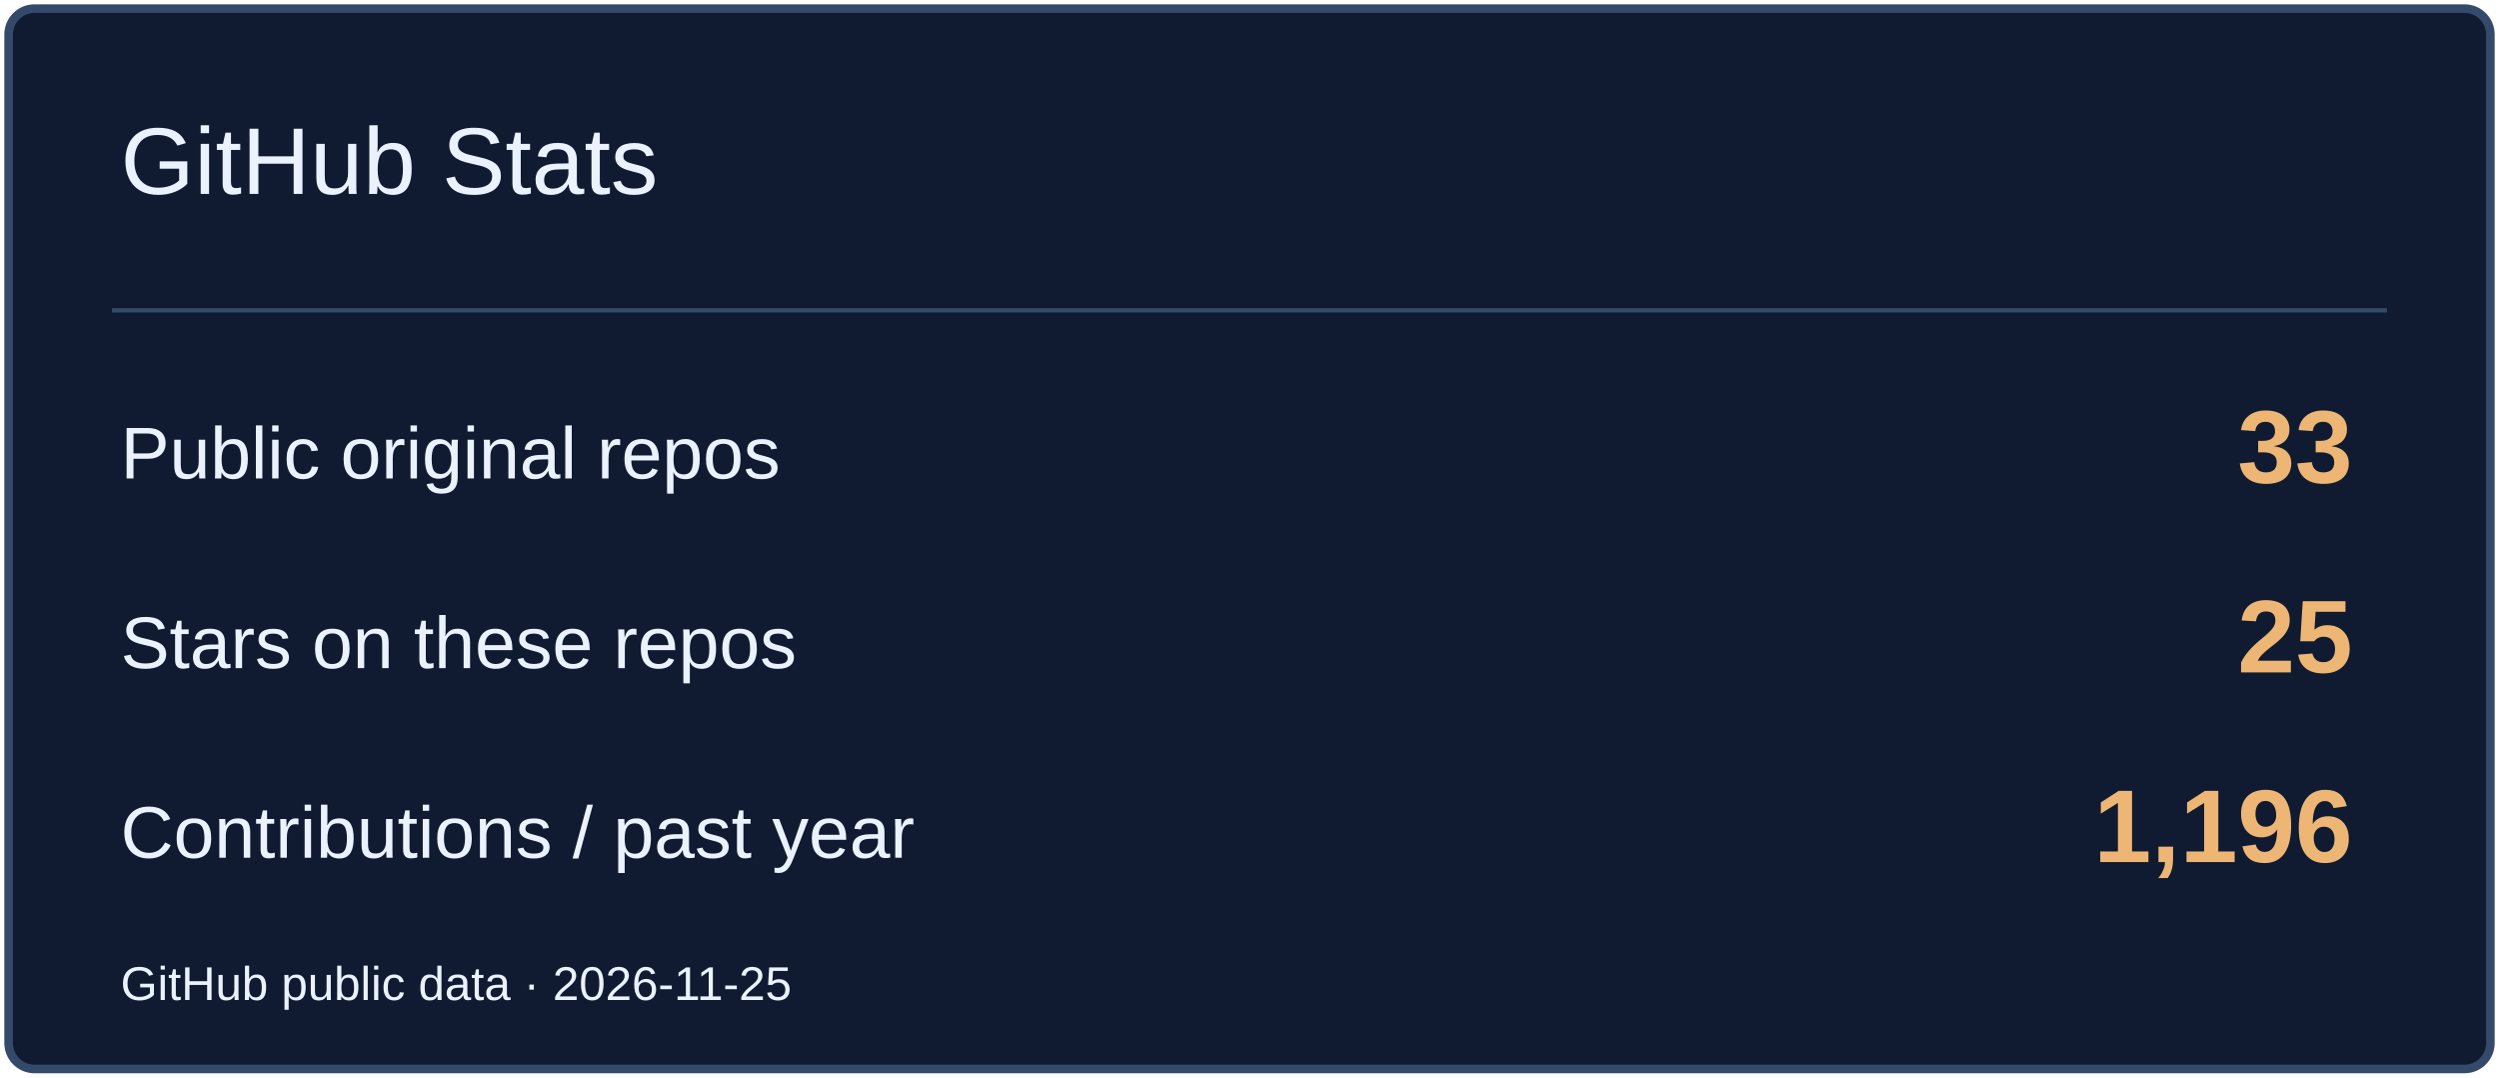
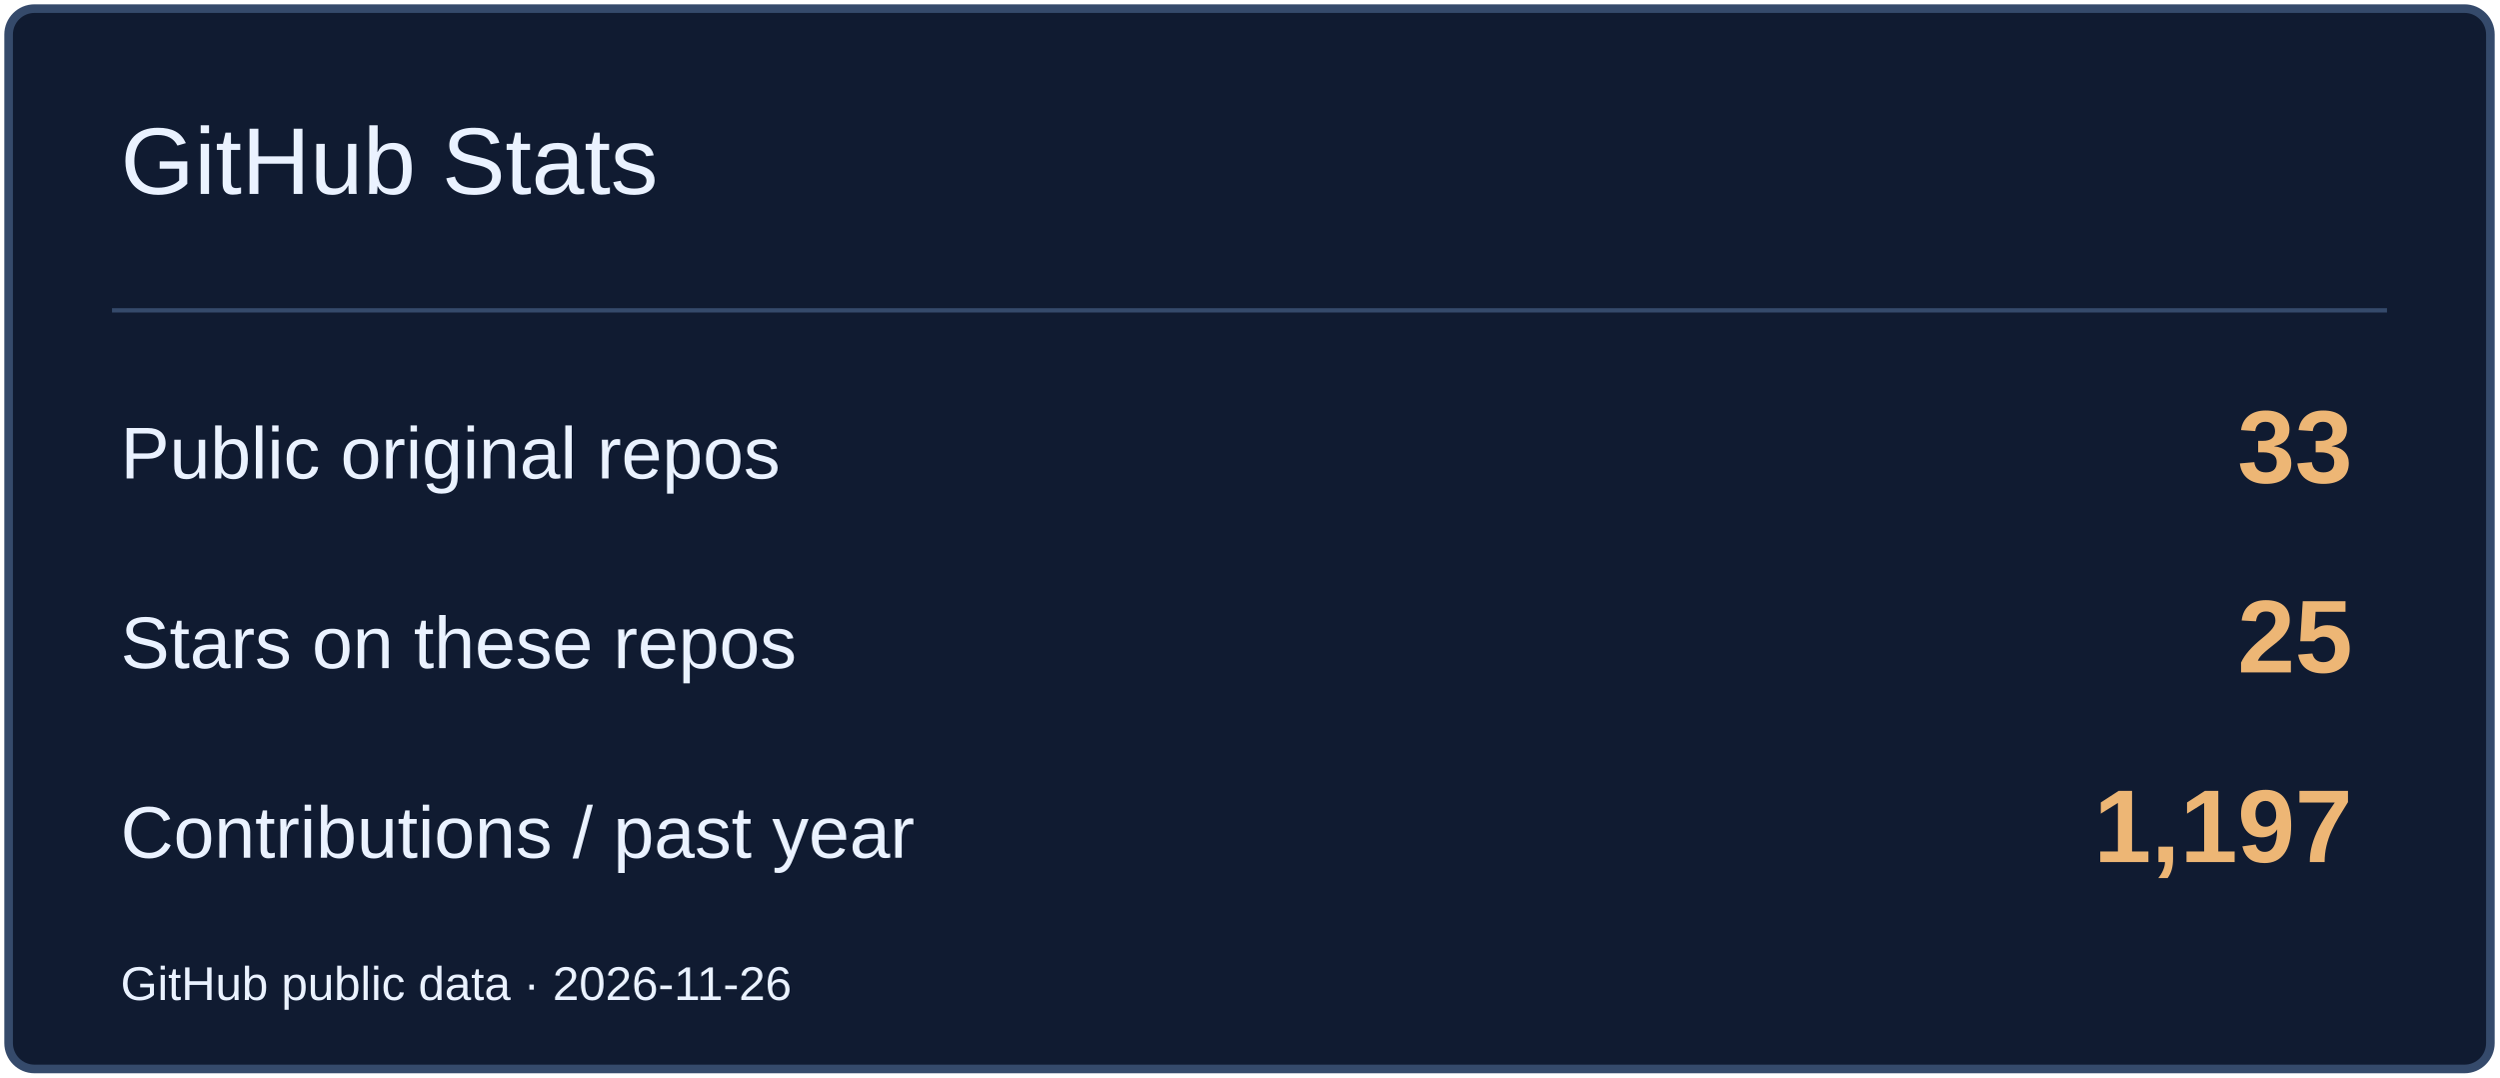
<svg xmlns="http://www.w3.org/2000/svg" width="580" height="250" viewBox="0 0 580 250" role="img" aria-label="GitHub Stats">
  <rect x="2" y="2" width="576" height="246" rx="6" fill="#101B31" stroke="#354A6B" stroke-width="2" />
  <path d="M26 72H554" stroke="#354A6B" />
  <text x="28" y="45" font-size="22" fill="#EAF2FF" font-family="Arial,sans-serif">GitHub Stats</text>
  <text x="28" y="111" font-size="17" fill="#EAF2FF" font-family="Arial,sans-serif">Public original repos</text>
  <text x="546" y="112" font-size="24" fill="#EDB675" font-family="Arial,sans-serif" text-anchor="end" font-weight="700">33</text>
  <text x="28" y="155" font-size="17" fill="#EAF2FF" font-family="Arial,sans-serif">Stars on these repos</text>
  <text x="546" y="156" font-size="24" fill="#EDB675" font-family="Arial,sans-serif" text-anchor="end" font-weight="700">25</text>
  <text x="28" y="199" font-size="17" fill="#EAF2FF" font-family="Arial,sans-serif">Contributions / past year</text>
-   <text x="546" y="200" font-size="24" fill="#EDB675" font-family="Arial,sans-serif" text-anchor="end" font-weight="700">1,196</text>
-   <text x="28" y="232" font-size="11" fill="#EAF2FF" font-family="Arial,sans-serif">GitHub public data · 2026-11-25</text>
+   <text x="546" y="200" font-size="24" fill="#EDB675" font-family="Arial,sans-serif" text-anchor="end" font-weight="700">1,197</text>
+   <text x="28" y="232" font-size="11" fill="#EAF2FF" font-family="Arial,sans-serif">GitHub public data · 2026-11-26</text>
</svg>
